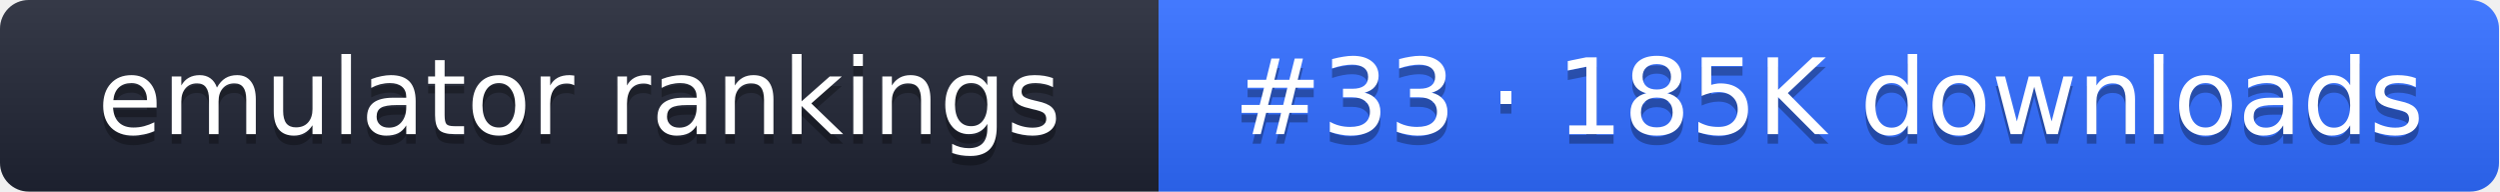
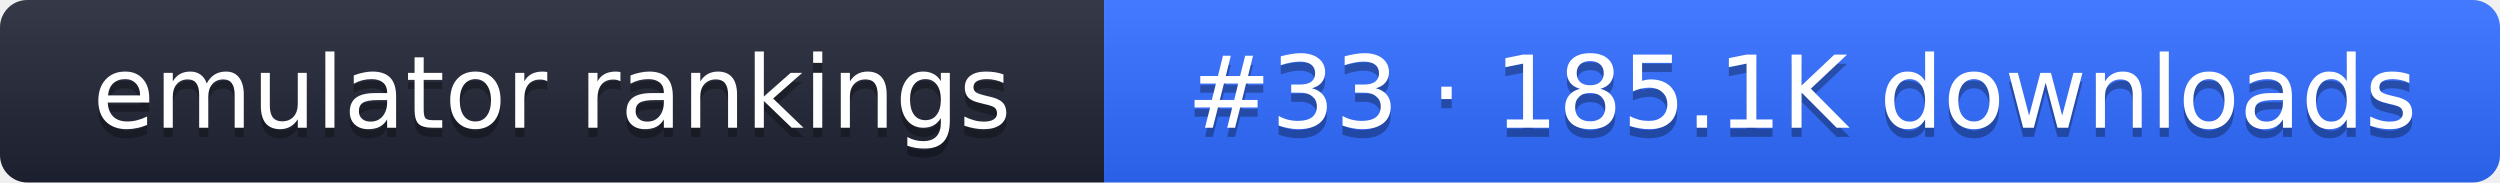
- <svg xmlns="http://www.w3.org/2000/svg" width="261" height="20" role="img" aria-label="emulator rankings: #33 · 185K downloads">
+ <svg xmlns="http://www.w3.org/2000/svg" width="274" height="20" role="img" aria-label="emulator rankings: #33 · 185.1K downloads">
  <linearGradient id="g" x2="0" y2="100%">
    <stop offset="0" stop-color="#fff" stop-opacity=".1" />
    <stop offset="1" stop-opacity=".1" />
  </linearGradient>
  <clipPath id="r">
-     <rect width="261" height="20" rx="3" fill="#fff" />
+     <rect width="274" height="20" rx="3" fill="#fff" />
  </clipPath>
  <g clip-path="url(#r)">
    <rect width="121" height="20" fill="#1f2433" />
-     <rect x="121" width="140" height="20" fill="#2f6bff" />
-     <rect width="261" height="20" fill="url(#g)" />
+     <rect x="121" width="153" height="20" fill="#2f6bff" />
+     <rect width="274" height="20" fill="url(#g)" />
  </g>
  <g fill="#fff" text-anchor="middle" font-family="Verdana,DejaVu Sans,sans-serif" font-size="11">
    <text x="60.5" y="15" fill="#010101" fill-opacity=".3">emulator rankings</text>
    <text x="60.5" y="14">emulator rankings</text>
-     <text x="191" y="15" fill="#010101" fill-opacity=".3">#33 · 185K downloads</text>
-     <text x="191" y="14">#33 · 185K downloads</text>
+     <text x="197.5" y="15" fill="#010101" fill-opacity=".3">#33 · 185.1K downloads</text>
+     <text x="197.5" y="14">#33 · 185.1K downloads</text>
  </g>
</svg>
